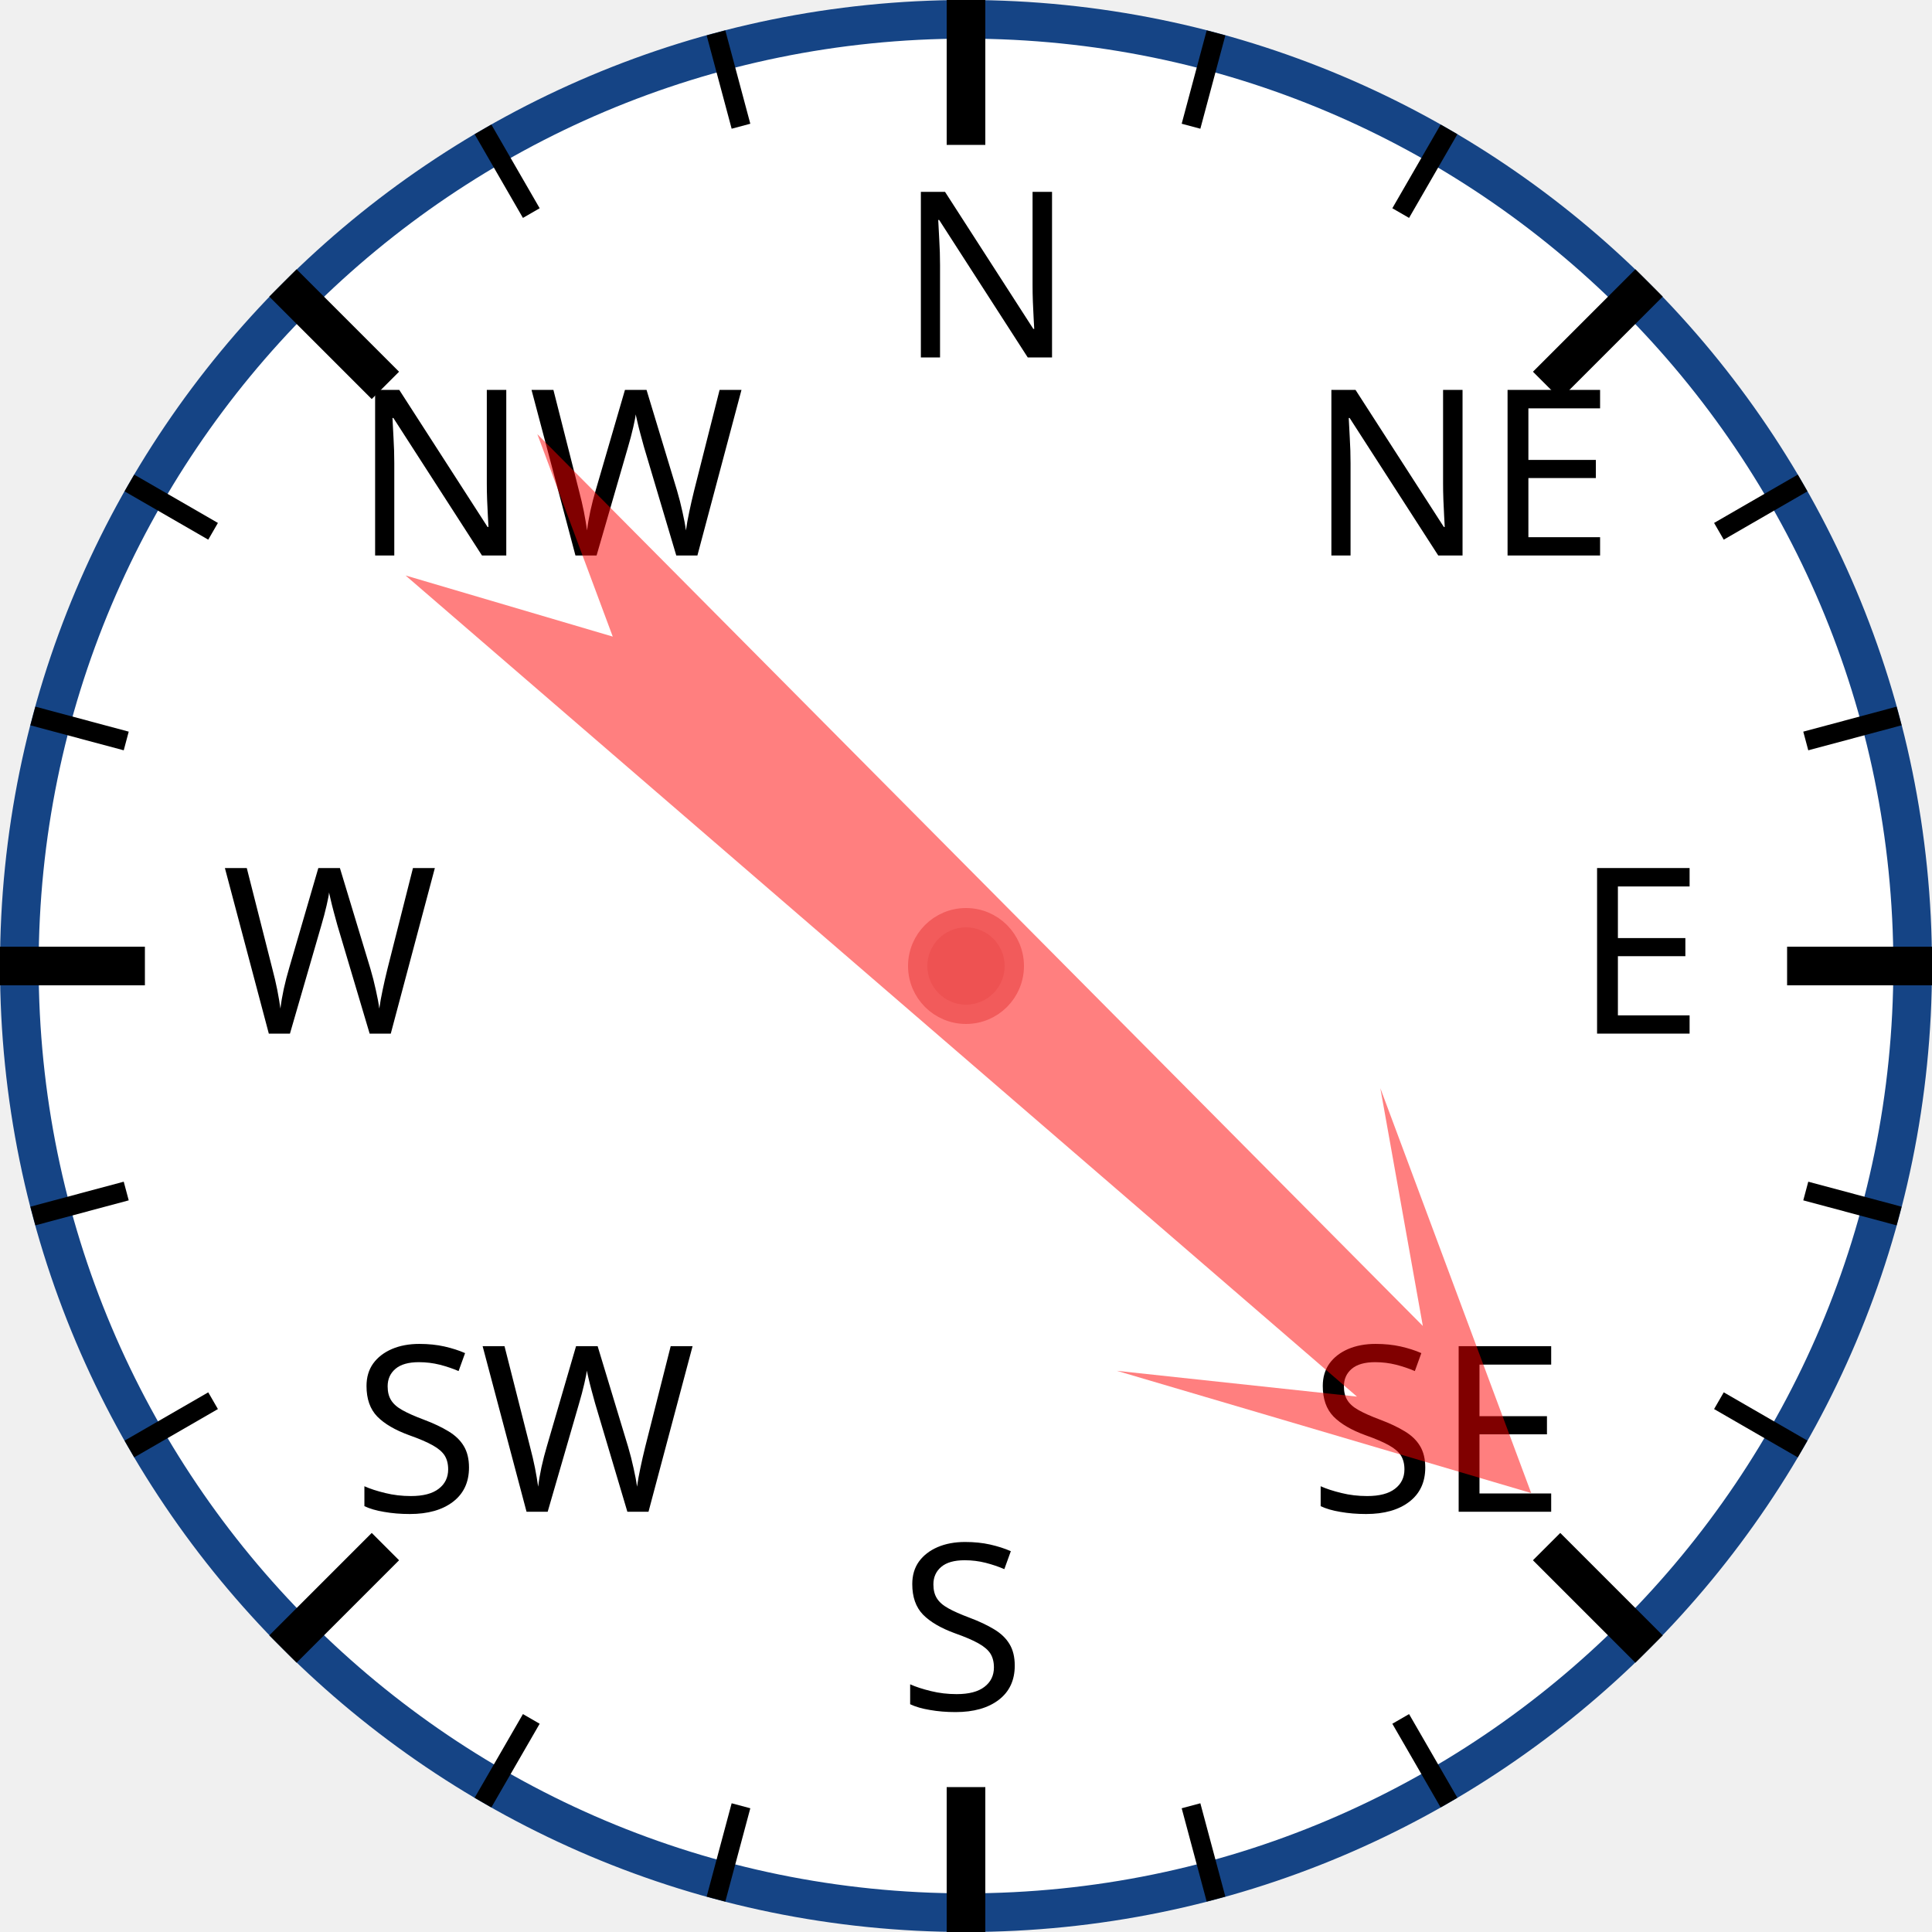
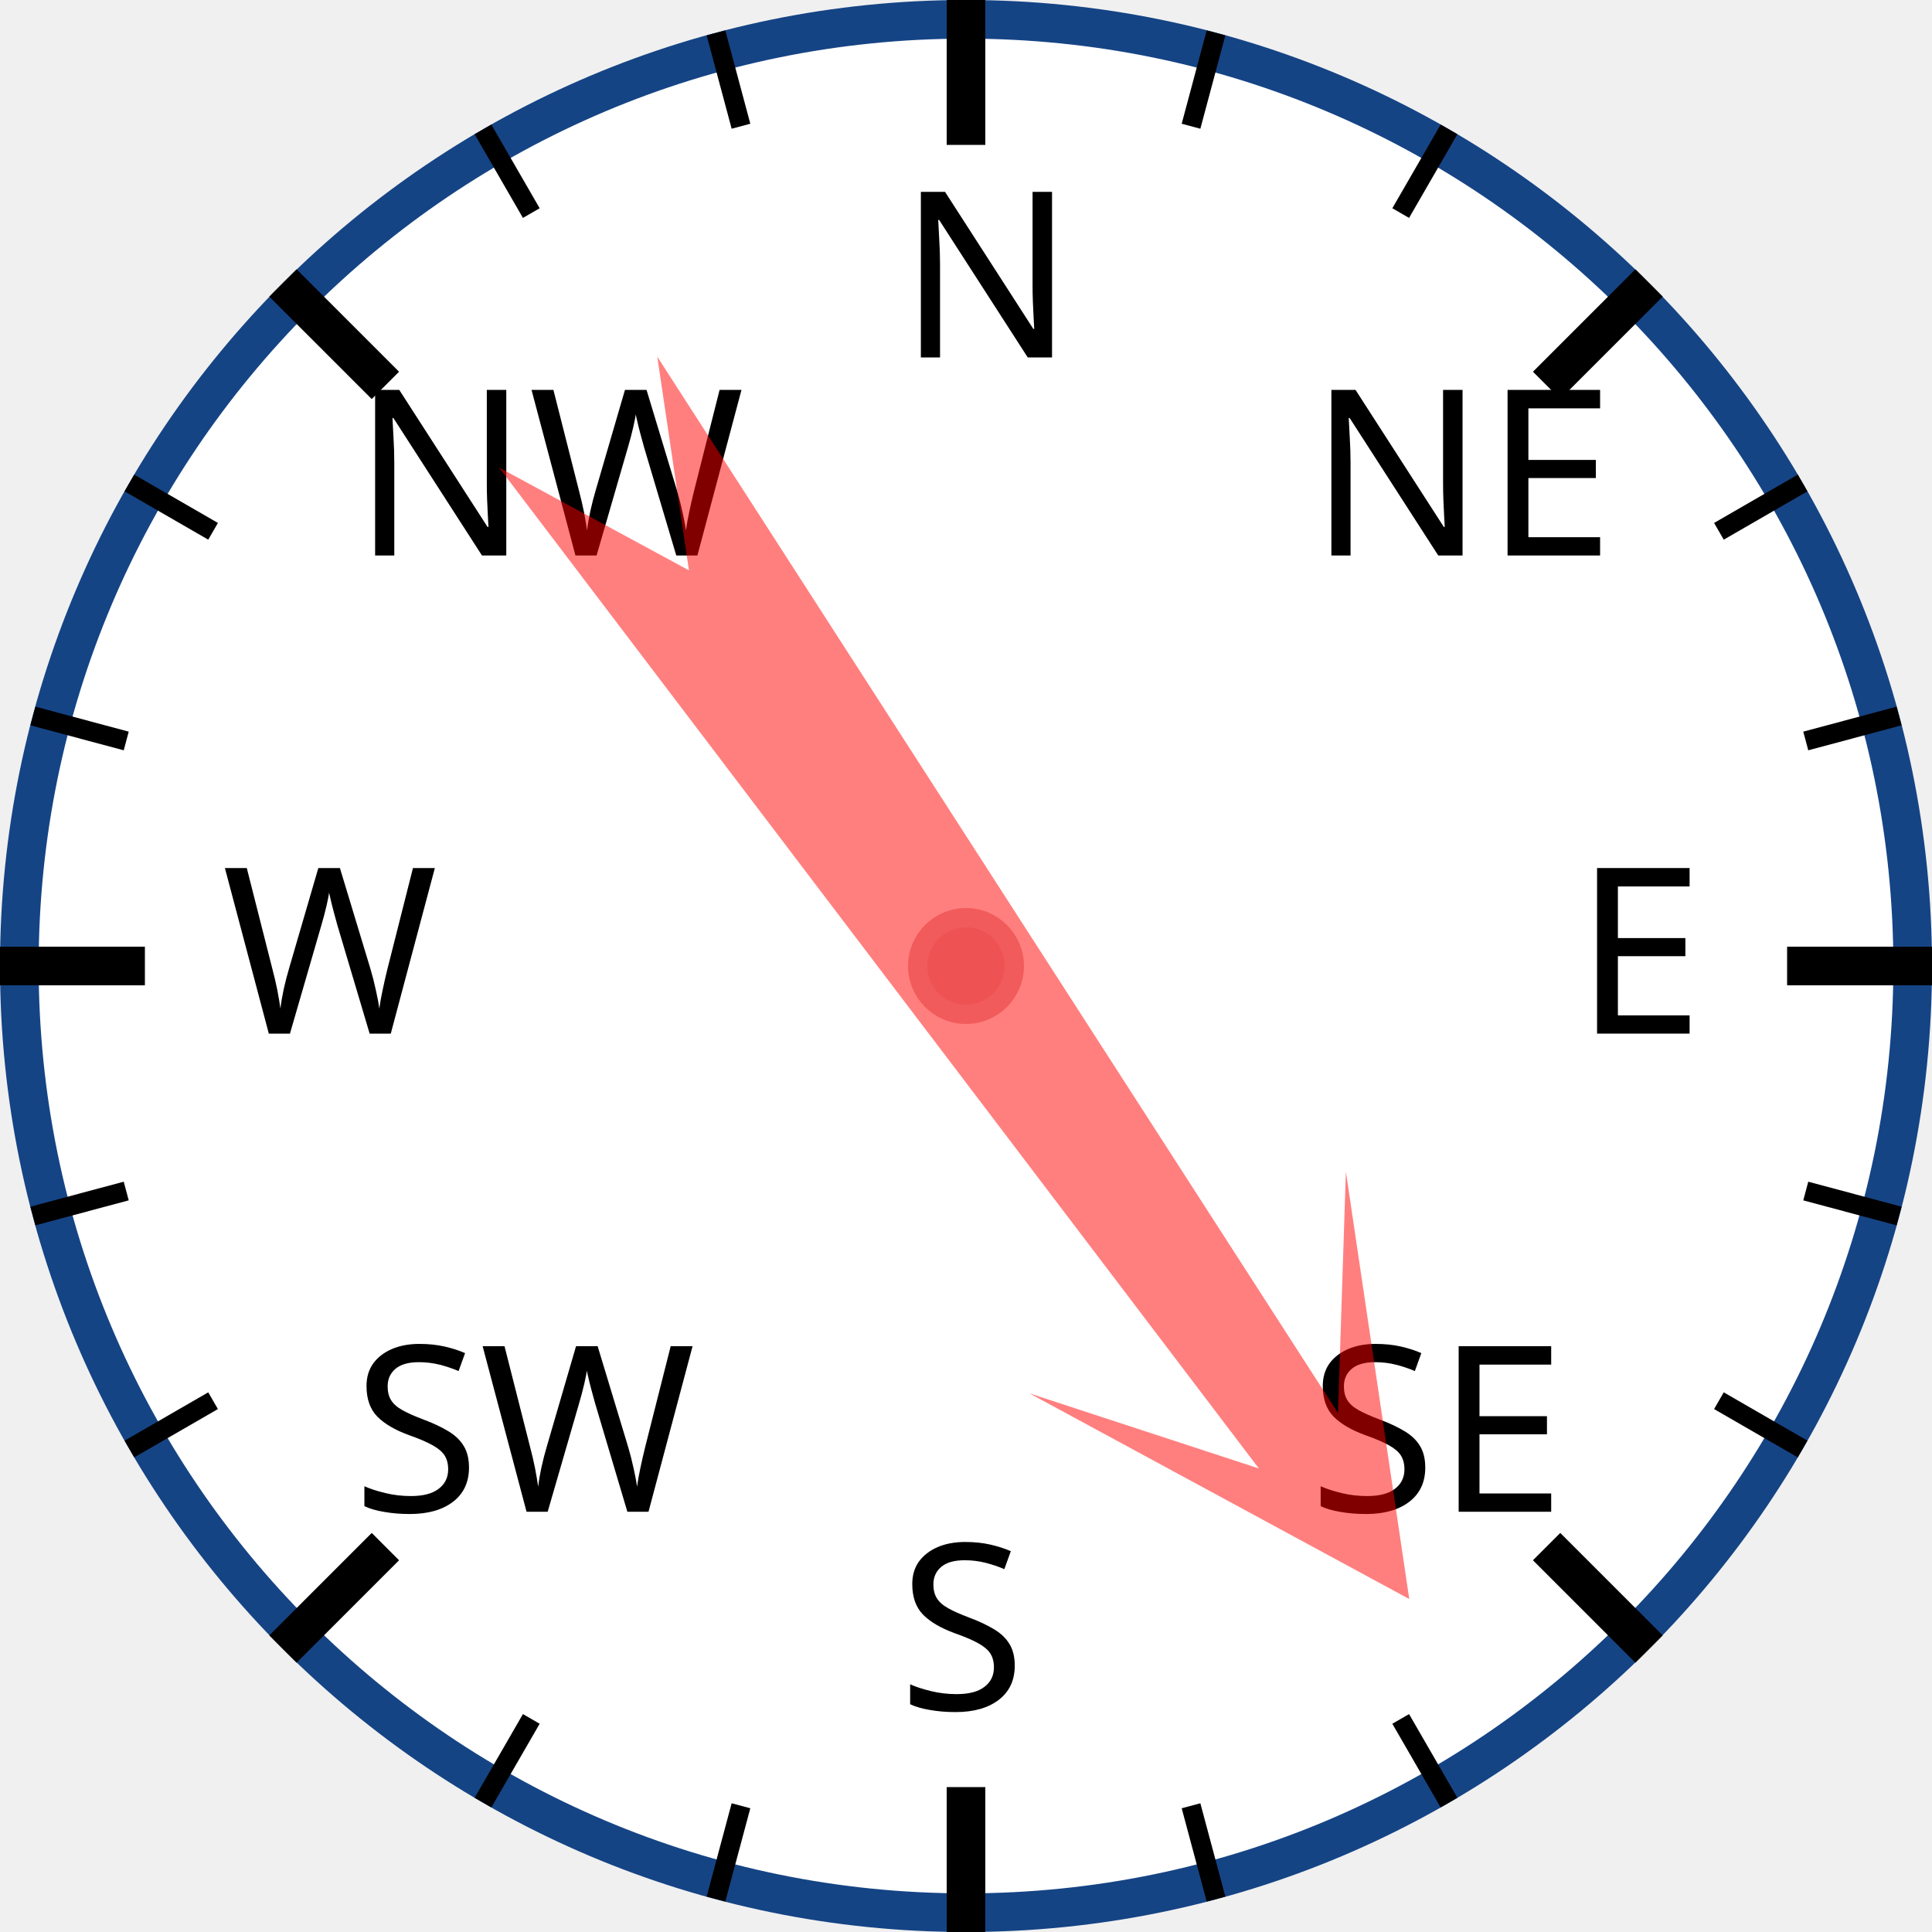
<svg xmlns="http://www.w3.org/2000/svg" width="120px" height="120px" viewBox="0 0 200 200">
  <circle cx="100" cy="100" r="98" style="fill: white; stroke: #154485; stroke-width: 4;" />
  <text x="93.0" y="37.0" style="font-family: sans-serif; font-size: 18pt;">N</text>
  <line x1="100.0" y1="0.0" x2="100.0" y2="15.0" style="stroke: black; stroke-width: 4;" />
  <line x1="74.118" y1="3.407" x2="76.706" y2="13.067" style="stroke: black; stroke-width: 2;" />
  <line x1="50" y1="13.397" x2="55" y2="22.058" style="stroke: black; stroke-width: 2;" />
  <text x="36.503" y="57.503" style="font-family: sans-serif; font-size: 18pt;">NW</text>
  <line x1="29.289" y1="29.289" x2="39.896" y2="39.896" style="stroke: black; stroke-width: 4;" />
  <line x1="13.397" y1="50" x2="22.058" y2="55" style="stroke: black; stroke-width: 2;" />
  <line x1="3.407" y1="74.118" x2="13.067" y2="76.706" style="stroke: black; stroke-width: 2;" />
  <text x="23.0" y="107.0" style="font-family: sans-serif; font-size: 18pt;">W</text>
  <line x1="0.0" y1="100.0" x2="15.0" y2="100.0" style="stroke: black; stroke-width: 4;" />
  <line x1="3.407" y1="125.882" x2="13.067" y2="123.294" style="stroke: black; stroke-width: 2;" />
  <line x1="13.397" y1="150" x2="22.058" y2="145" style="stroke: black; stroke-width: 2;" />
  <text x="36.503" y="156.497" style="font-family: sans-serif; font-size: 18pt;">SW</text>
  <line x1="29.289" y1="170.711" x2="39.896" y2="160.104" style="stroke: black; stroke-width: 4;" />
  <line x1="50" y1="186.603" x2="55" y2="177.942" style="stroke: black; stroke-width: 2;" />
  <line x1="74.118" y1="196.593" x2="76.706" y2="186.933" style="stroke: black; stroke-width: 2;" />
  <text x="93" y="177.0" style="font-family: sans-serif; font-size: 18pt;">S</text>
  <line x1="100" y1="200.0" x2="100" y2="185.0" style="stroke: black; stroke-width: 4;" />
  <line x1="125.882" y1="196.593" x2="123.294" y2="186.933" style="stroke: black; stroke-width: 2;" />
  <line x1="150.0" y1="186.603" x2="145.0" y2="177.942" style="stroke: black; stroke-width: 2;" />
  <text x="135.497" y="156.497" style="font-family: sans-serif; font-size: 18pt;">SE</text>
  <line x1="170.711" y1="170.711" x2="160.104" y2="160.104" style="stroke: black; stroke-width: 4;" />
  <line x1="186.603" y1="150" x2="177.942" y2="145" style="stroke: black; stroke-width: 2;" />
  <line x1="196.593" y1="125.882" x2="186.933" y2="123.294" style="stroke: black; stroke-width: 2;" />
  <text x="163.0" y="107" style="font-family: sans-serif; font-size: 18pt;">E</text>
  <line x1="200.0" y1="100" x2="185.0" y2="100" style="stroke: black; stroke-width: 4;" />
  <line x1="196.593" y1="74.118" x2="186.933" y2="76.706" style="stroke: black; stroke-width: 2;" />
  <line x1="186.603" y1="50" x2="177.942" y2="55" style="stroke: black; stroke-width: 2;" />
  <text x="135.497" y="57.503" style="font-family: sans-serif; font-size: 18pt;">NE</text>
  <line x1="170.711" y1="29.289" x2="160.104" y2="39.896" style="stroke: black; stroke-width: 4;" />
  <line x1="150" y1="13.397" x2="145" y2="22.058" style="stroke: black; stroke-width: 2;" />
  <line x1="125.882" y1="3.407" x2="123.294" y2="13.067" style="stroke: black; stroke-width: 2;" />
-   <polygon points="100 20 120 60 105 40 110 170 100 150 90 170 95 40 80 60" style="fill: red; fill-opacity: 0.5;" transform="rotate(133,100,100)" />
+   <polygon points="100 20 120 60 105 40 110 170 100 150 90 170 95 40 80 60" style="fill: red; fill-opacity: 0.5;" transform="rotate(145,100,100)" />
  <circle cx="100" cy="100" r="5" style="fill: #EE5252; stroke: #F25B5B; stroke-width: 2;" />
</svg>
